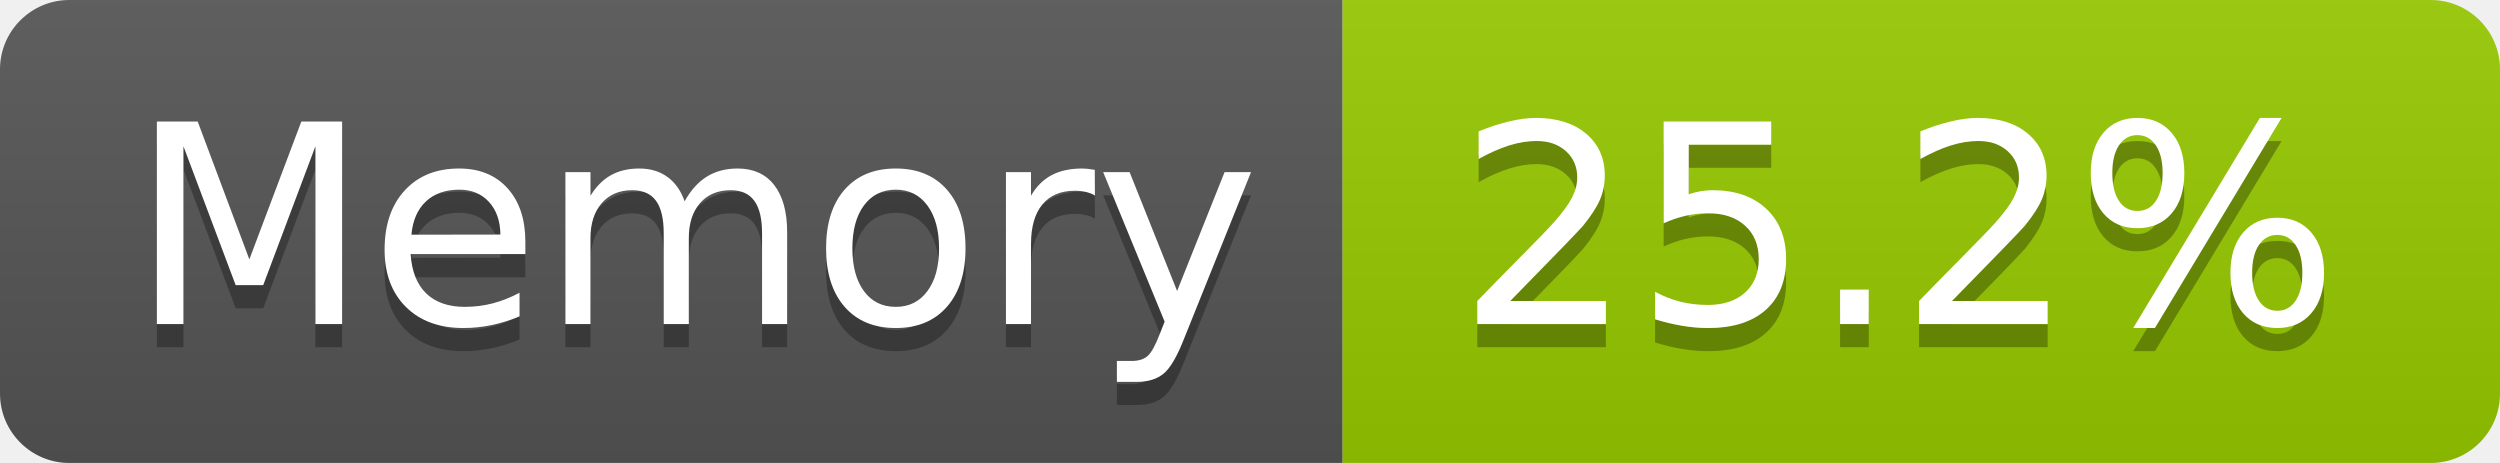
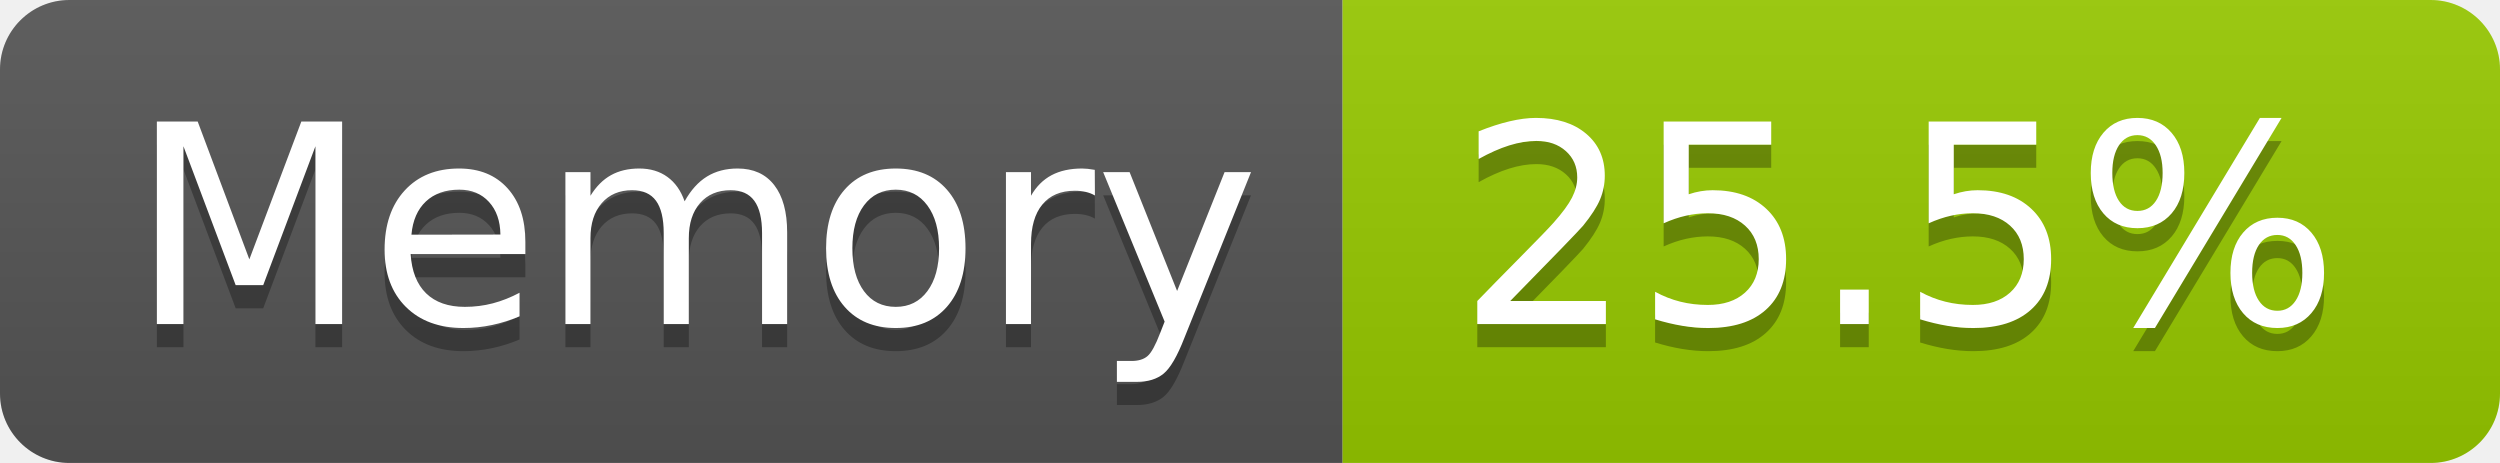
- <svg xmlns="http://www.w3.org/2000/svg" width="108" height="20" role="img" aria-label="Memory: 25.2%">
+ <svg xmlns="http://www.w3.org/2000/svg" width="108" height="20" role="img" aria-label="Memory: 25.5%">
  <linearGradient id="s" x2="0" y2="100%">
    <stop offset="0" stop-color="#bbb" stop-opacity=".1" />
    <stop offset="1" stop-opacity=".1" />
  </linearGradient>
  <clipPath id="r">
    <rect width="108" height="20" rx="3" fill="#fff" />
  </clipPath>
  <g clip-path="url(#r)">
    <rect width="58" height="20" fill="#555" />
    <rect x="58" width="50" height="20" fill="#97ca00" />
    <rect width="108" height="20" fill="url(#s)" />
  </g>
  <g fill="#fff" text-anchor="middle" font-family="Verdana,Geneva,DejaVu Sans,sans-serif" text-rendering="geometricPrecision" font-size="120">
    <text aria-hidden="true" x="300" y="150" fill="#010101" fill-opacity=".3" transform="scale(.1)" textLength="466">Memory</text>
    <text x="300" y="140" transform="scale(.1)" fill="#fff" textLength="466">Memory</text>
-     <text aria-hidden="true" x="820" y="150" fill="#010101" fill-opacity=".3" transform="scale(.1)" textLength="390">25.2%</text>
-     <text x="820" y="140" transform="scale(.1)" fill="#fff" textLength="390">25.2%</text>
+     <text aria-hidden="true" x="820" y="150" fill="#010101" fill-opacity=".3" transform="scale(.1)" textLength="390">25.5%</text>
+     <text x="820" y="140" transform="scale(.1)" fill="#fff" textLength="390">25.5%</text>
  </g>
</svg>
